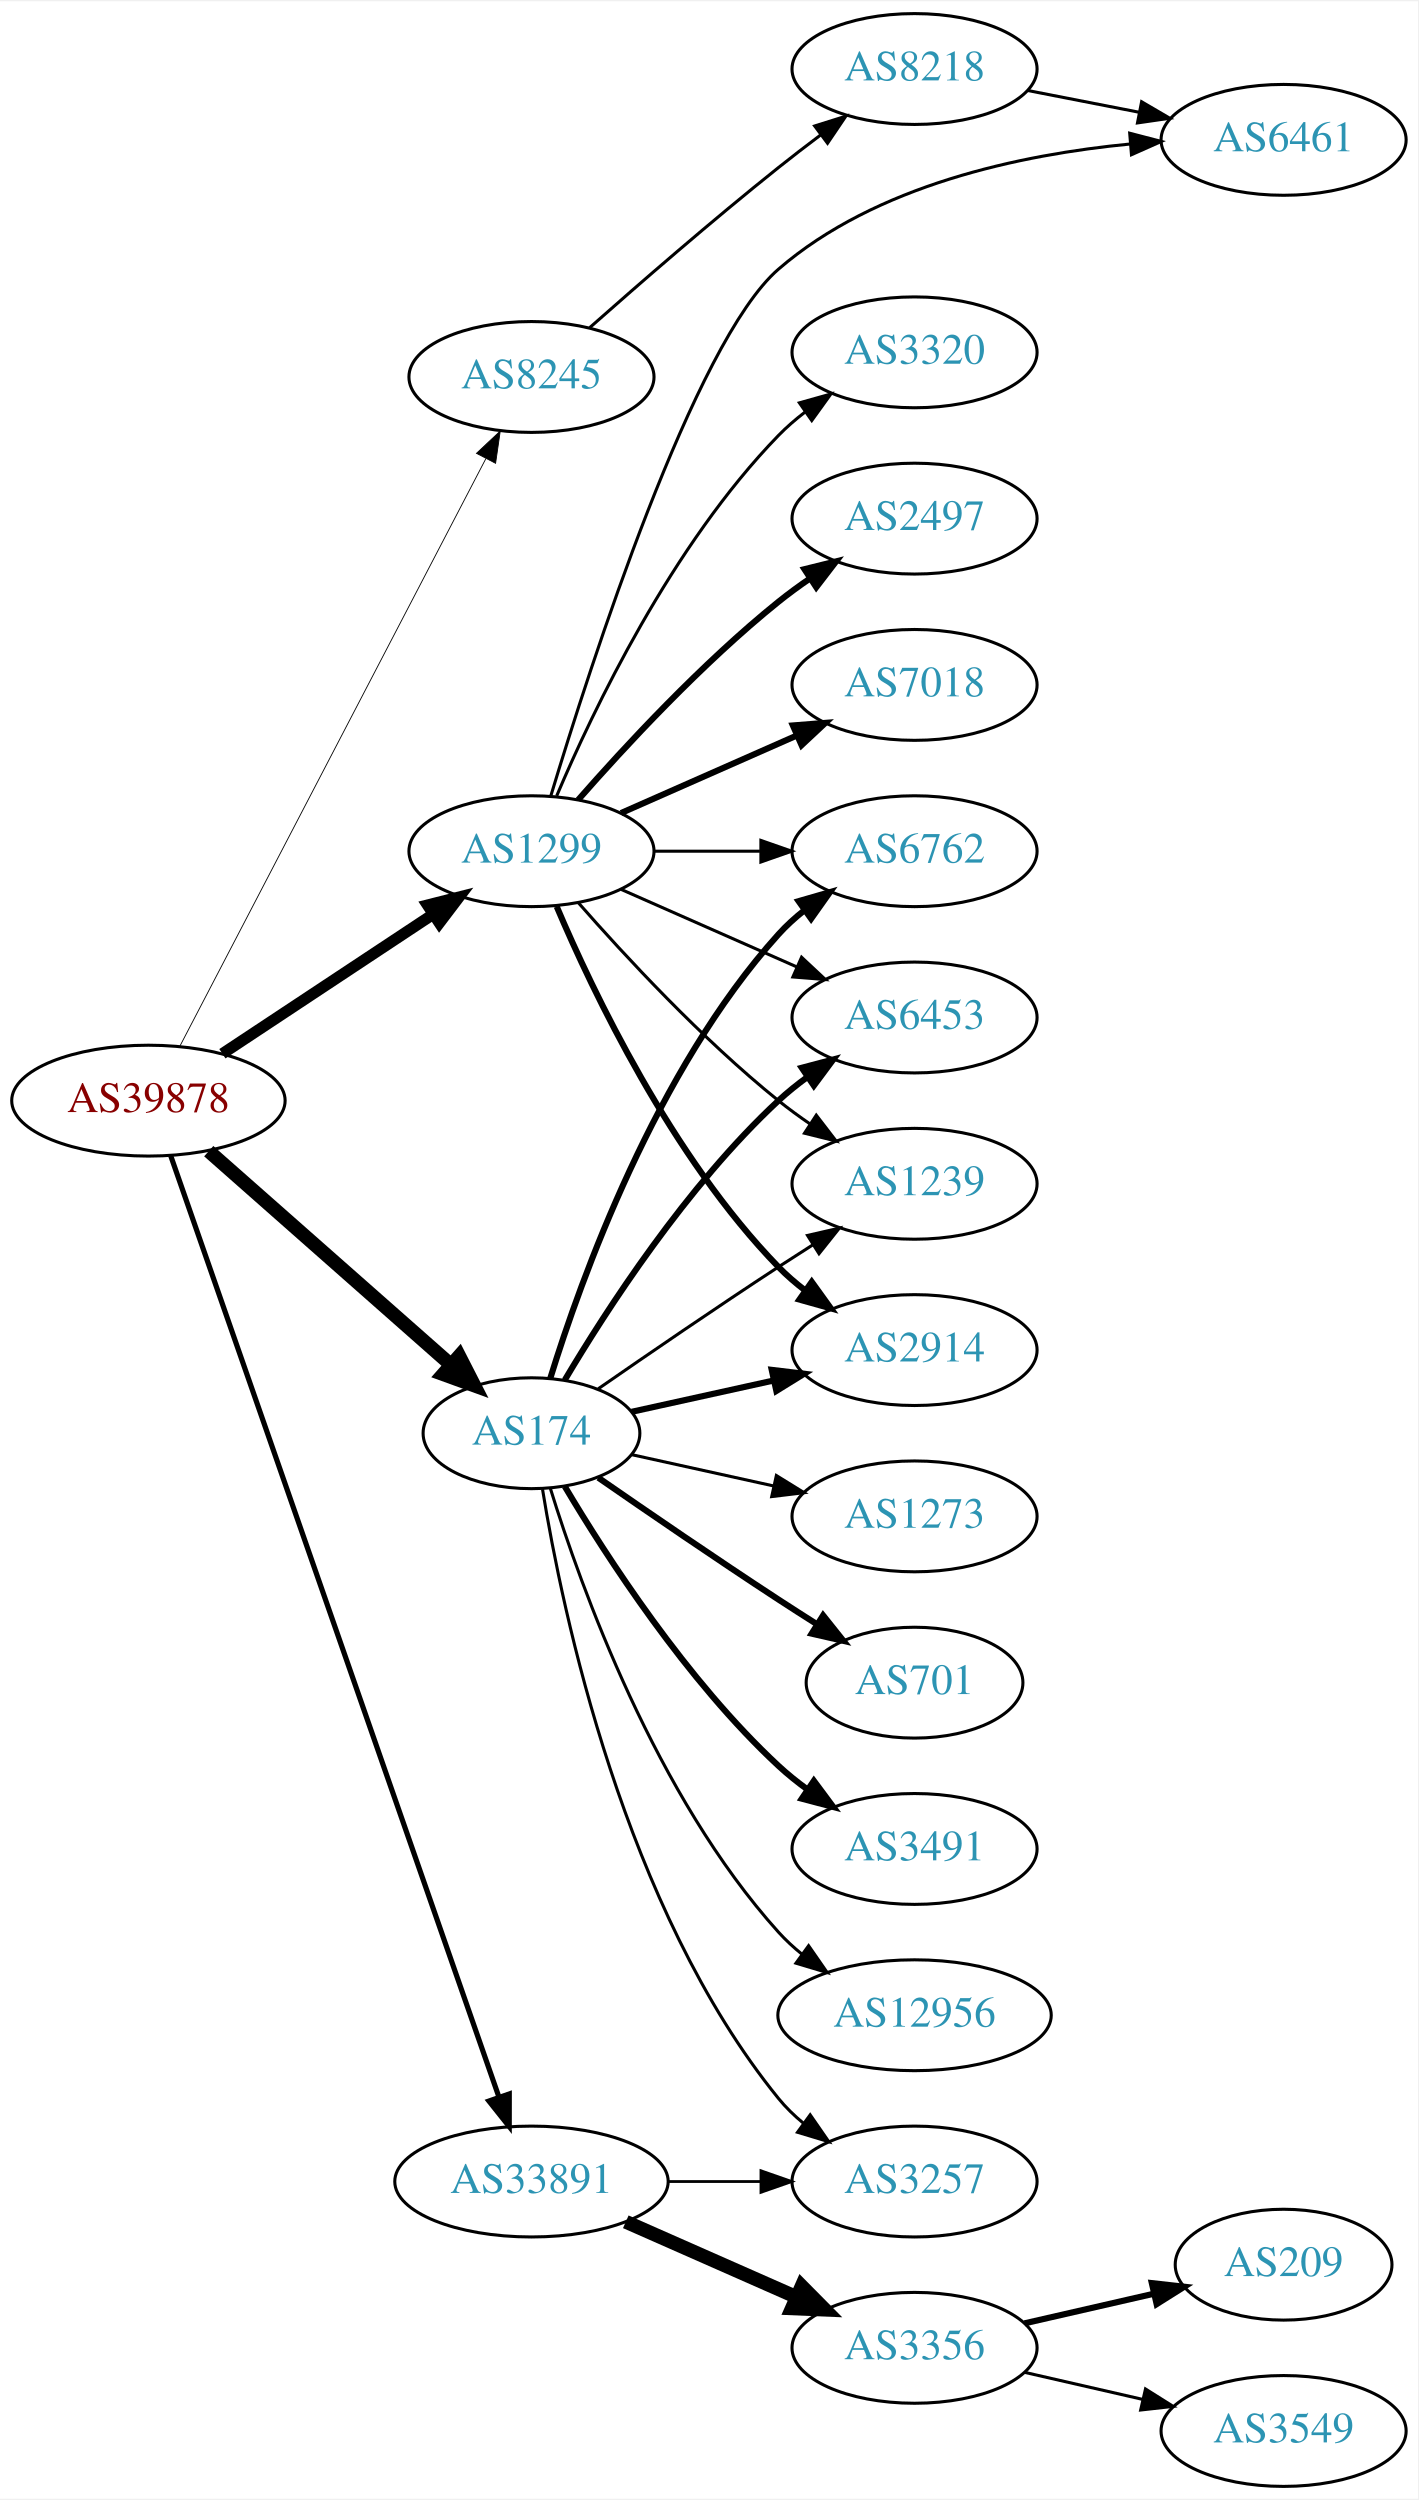
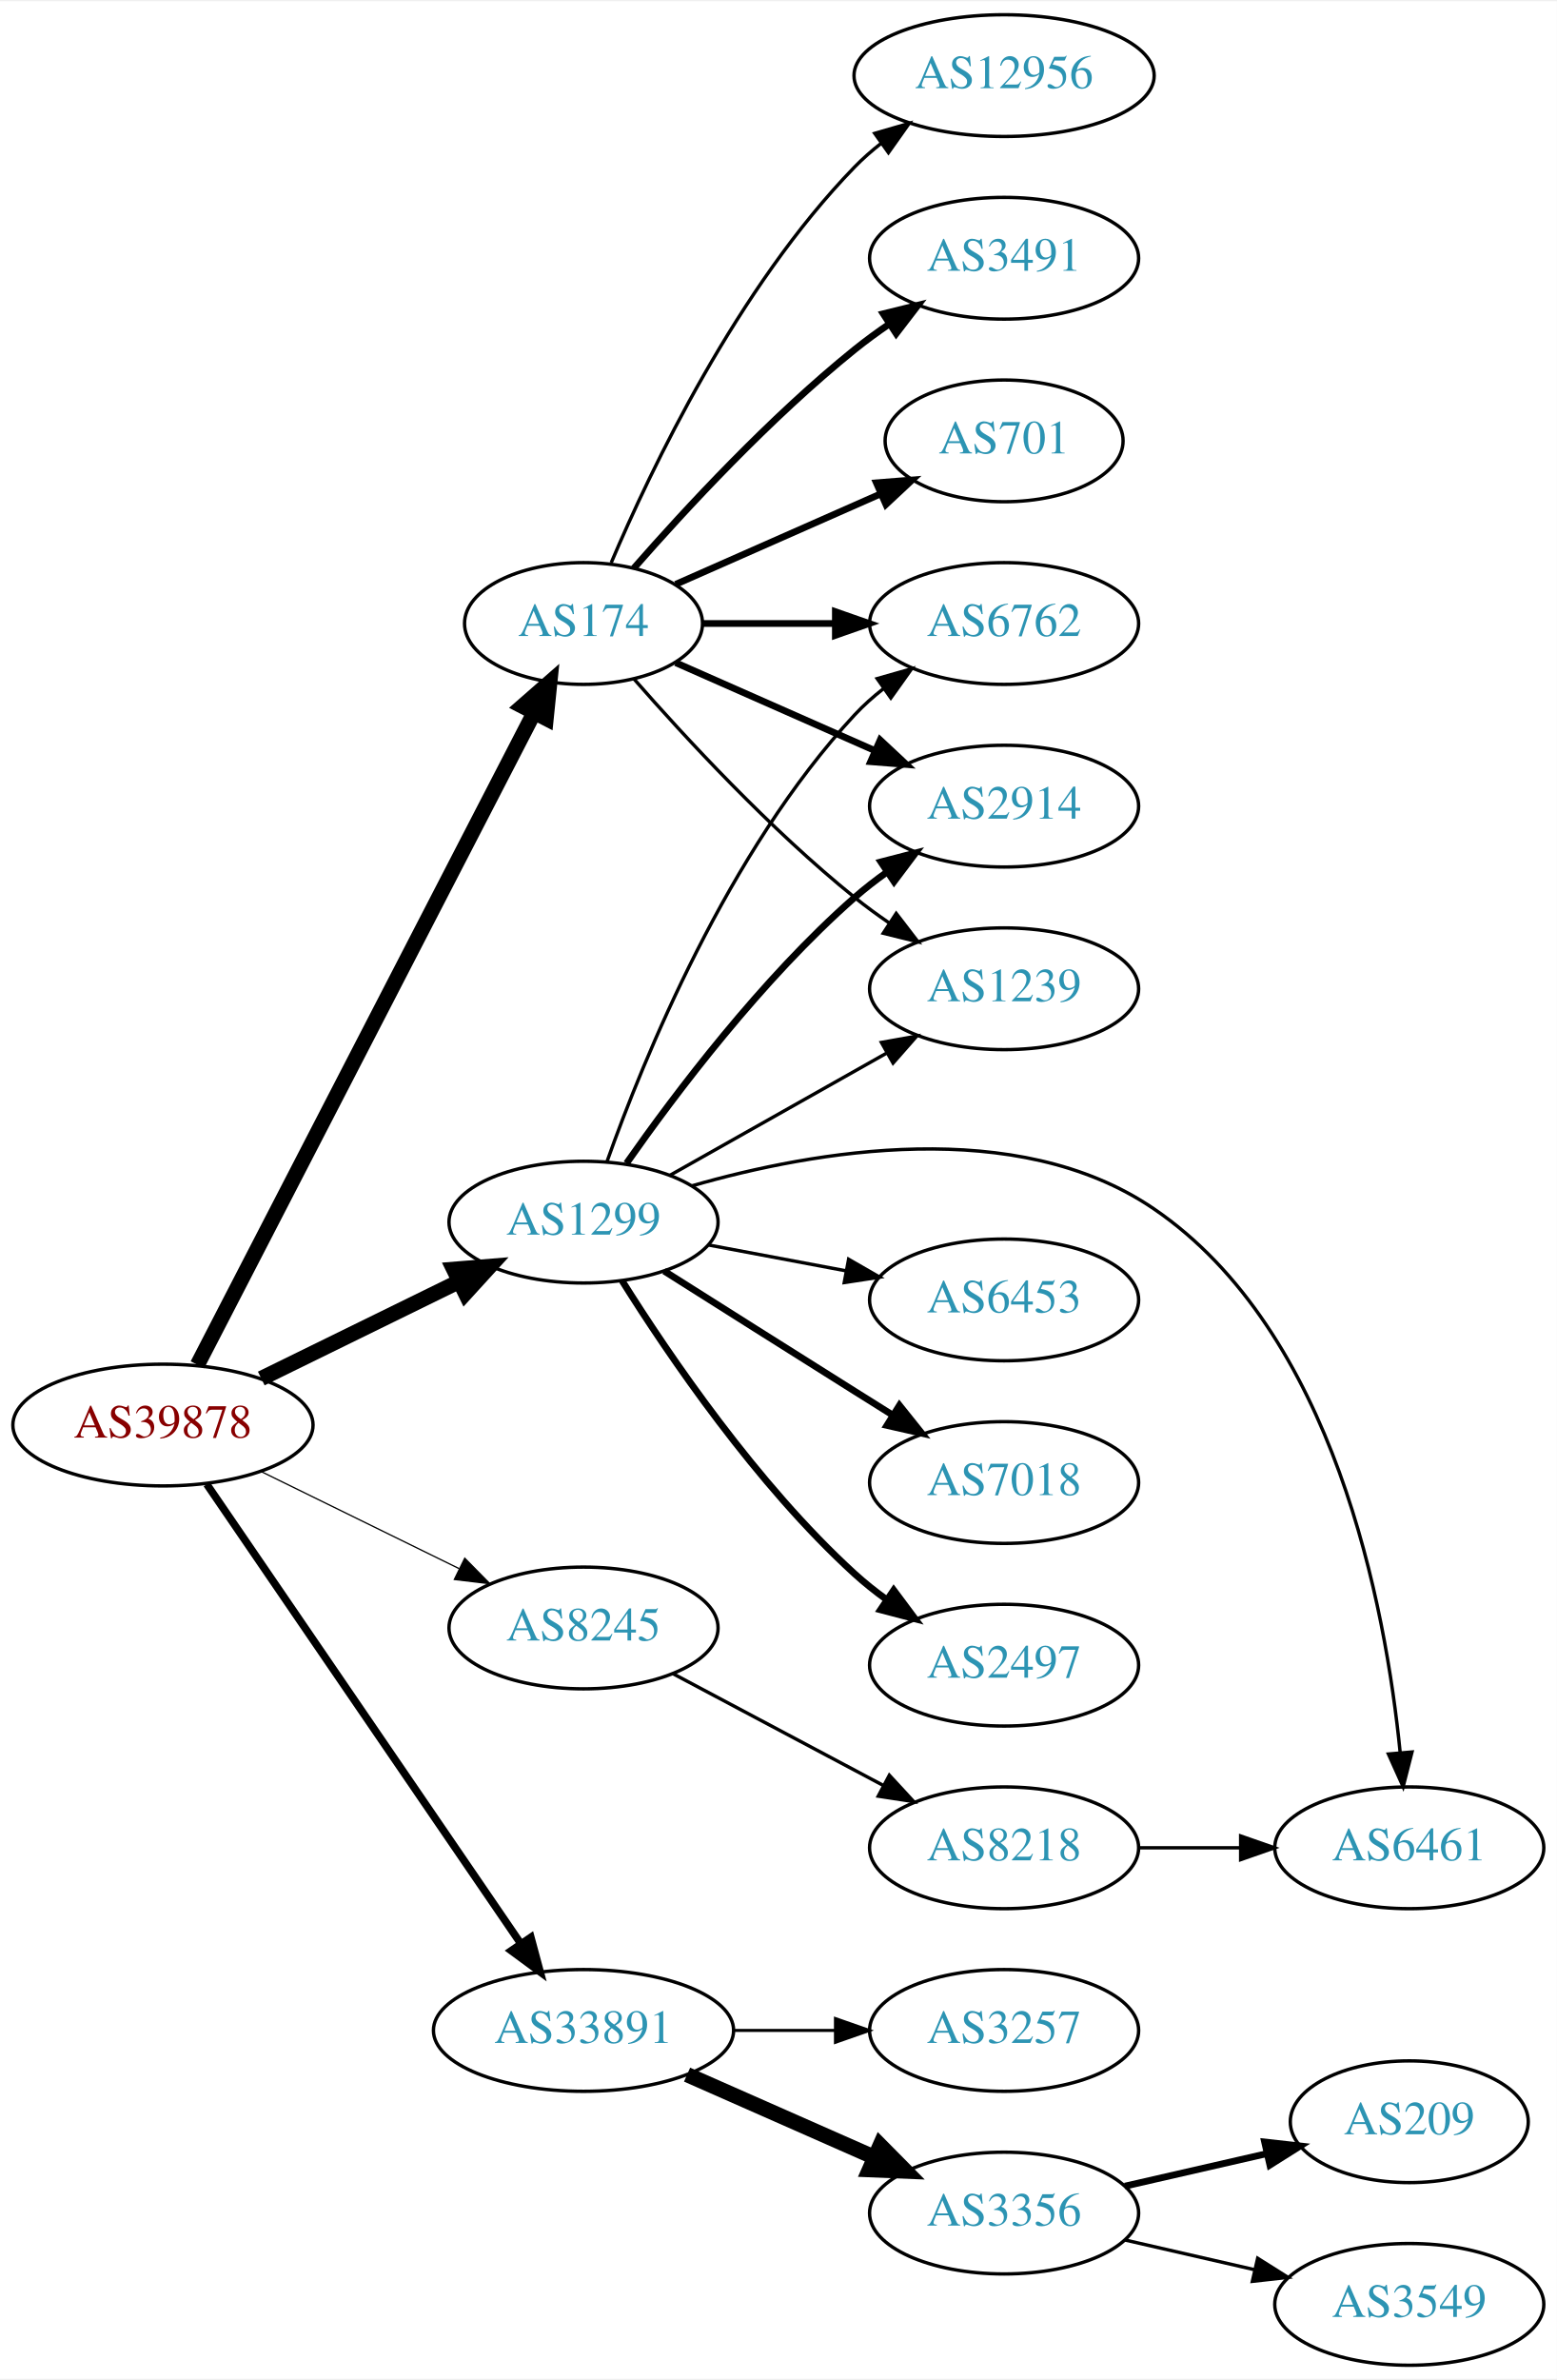
- <svg xmlns="http://www.w3.org/2000/svg" xmlns:xlink="http://www.w3.org/1999/xlink" width="460pt" height="811pt" viewBox="0.00 0.00 460.47 811.00">
-   <g id="graph0" class="graph" transform="scale(1 1) rotate(0) translate(4 807)">
-     <polygon fill="white" stroke="none" points="-4,4 -4,-807 456.469,-807 456.469,4 -4,4" />
+ <svg xmlns="http://www.w3.org/2000/svg" xmlns:xlink="http://www.w3.org/1999/xlink" width="460pt" height="703pt" viewBox="0.00 0.00 460.47 703.00">
+   <g id="graph0" class="graph" transform="scale(1 1) rotate(0) translate(4 699)">
+     <polygon fill="white" stroke="none" points="-4,4 -4,-699 456.469,-699 456.469,4 -4,4" />
    <g id="node1" class="node">
      <g id="a_node1">
        <a xlink:href="/asn/39878" xlink:title="AS39878 ~ Peter Rauter GmbH [AT]">
-           <ellipse fill="#ffffff" stroke="black" cx="44.196" cy="-450" rx="44.393" ry="18" />
-           <text text-anchor="middle" x="44.196" y="-446.3" font-family="Times,serif" font-size="14.00" fill="#880000">AS39878</text>
+           <ellipse fill="#ffffff" stroke="black" cx="44.196" cy="-278" rx="44.393" ry="18" />
+           <text text-anchor="middle" x="44.196" y="-274.3" font-family="Times,serif" font-size="14.00" fill="#880000">AS39878</text>
        </a>
      </g>
    </g>
    <g id="node2" class="node">
      <g id="a_node2">
        <a xlink:href="/asn/174" xlink:title="AS174 ~ Cogent Communications [US]">
-           <ellipse fill="#ffffff" stroke="black" cx="168.588" cy="-342" rx="35.194" ry="18" />
-           <text text-anchor="middle" x="168.588" y="-338.3" font-family="Times,serif" font-size="14.00" fill="#2c94b3">AS174</text>
+           <ellipse fill="#ffffff" stroke="black" cx="168.588" cy="-515" rx="35.194" ry="18" />
+           <text text-anchor="middle" x="168.588" y="-511.3" font-family="Times,serif" font-size="14.00" fill="#2c94b3">AS174</text>
        </a>
      </g>
    </g>
    <g id="edge1" class="edge">
-       <path fill="none" stroke="black" stroke-width="4.5" d="M63.785,-433.597C84.722,-415.122 118.868,-384.991 142.24,-364.368" />
-       <polygon fill="black" stroke="black" stroke-width="4.5" points="145.125,-367.073 150.018,-357.504 139.914,-361.168 145.125,-367.073" />
+       <path fill="none" stroke="black" stroke-width="4.5" d="M54.395,-295.814C75.764,-337.192 128.844,-439.975 153.978,-488.646" />
+       <polygon fill="black" stroke="black" stroke-width="4.5" points="150.528,-490.545 158.615,-497.624 157.525,-486.932 150.528,-490.545" />
    </g>
    <g id="node3" class="node">
      <g id="a_node3">
        <a xlink:href="/asn/1299" xlink:title="AS1299 ~ Telia Carrier [EU]">
-           <ellipse fill="#ffffff" stroke="black" cx="168.588" cy="-531" rx="39.794" ry="18" />
-           <text text-anchor="middle" x="168.588" y="-527.3" font-family="Times,serif" font-size="14.00" fill="#2c94b3">AS1299</text>
+           <ellipse fill="#ffffff" stroke="black" cx="168.588" cy="-338" rx="39.794" ry="18" />
+           <text text-anchor="middle" x="168.588" y="-334.3" font-family="Times,serif" font-size="14.00" fill="#2c94b3">AS1299</text>
        </a>
      </g>
    </g>
    <g id="edge2" class="edge">
-       <path fill="none" stroke="black" stroke-width="3.656" d="M68.217,-465.235C87.571,-478.044 115.406,-496.466 136.696,-510.555" />
-       <polygon fill="black" stroke="black" stroke-width="3.656" points="134.813,-513.506 145.084,-516.107 138.676,-507.669 134.813,-513.506" />
+       <path fill="none" stroke="black" stroke-width="4.5" d="M73.275,-291.765C90.663,-300.289 113.156,-311.316 131.814,-320.462" />
+       <polygon fill="black" stroke="black" stroke-width="4.5" points="130.187,-324.05 140.899,-324.916 133.653,-316.979 130.187,-324.05" />
    </g>
    <g id="node4" class="node">
      <g id="a_node4">
        <a xlink:href="/asn/8245" xlink:title="AS8245 ~ Video-Broadcast GmbH [AT]">
-           <ellipse fill="#ffffff" stroke="black" cx="168.588" cy="-685" rx="39.794" ry="18" />
-           <text text-anchor="middle" x="168.588" y="-681.3" font-family="Times,serif" font-size="14.00" fill="#2c94b3">AS8245</text>
+           <ellipse fill="#ffffff" stroke="black" cx="168.588" cy="-218" rx="39.794" ry="18" />
+           <text text-anchor="middle" x="168.588" y="-214.3" font-family="Times,serif" font-size="14.00" fill="#2c94b3">AS8245</text>
        </a>
      </g>
    </g>
    <g id="edge3" class="edge">
-       <path fill="none" stroke="black" stroke-width="0.281" d="M54.395,-467.663C75.712,-508.592 128.585,-610.112 153.794,-658.514" />
-       <polygon fill="black" stroke="black" stroke-width="0.281" points="150.726,-660.2 158.449,-667.452 156.934,-656.966 150.726,-660.2" />
+       <path fill="none" stroke="black" stroke-width="0.375" d="M73.275,-264.235C90.663,-255.711 113.156,-244.684 131.814,-235.538" />
+       <polygon fill="black" stroke="black" stroke-width="0.375" points="133.46,-238.628 140.899,-231.084 130.379,-232.343 133.46,-238.628" />
    </g>
    <g id="node5" class="node">
      <g id="a_node5">
        <a xlink:href="/asn/33891" xlink:title="AS33891 ~ CORE-BACKBONE GMBH GLOBAL NETWORK [DE]">
          <ellipse fill="#ffffff" stroke="black" cx="168.588" cy="-99" rx="44.393" ry="18" />
          <text text-anchor="middle" x="168.588" y="-95.3" font-family="Times,serif" font-size="14.00" fill="#2c94b3">AS33891</text>
        </a>
      </g>
    </g>
    <g id="edge4" class="edge">
-       <path fill="none" stroke="black" stroke-width="1.688" d="M51.434,-432.111C71.404,-374.84 133.862,-195.721 157.965,-126.597" />
-       <polygon fill="black" stroke="black" stroke-width="1.688" points="161.375,-127.448 161.363,-116.853 154.766,-125.143 161.375,-127.448" />
+       <path fill="none" stroke="black" stroke-width="2.25" d="M57.154,-260.511C78.872,-228.749 124.877,-161.466 150.115,-124.554" />
+       <polygon fill="black" stroke="black" stroke-width="2.25" points="153.006,-126.527 155.762,-116.297 147.228,-122.576 153.006,-126.527" />
    </g>
    <g id="node6" class="node">
      <g id="a_node6">
-         <a xlink:href="/asn/2914" xlink:title="AS2914 ~ NTT America, Inc. [US]">
-           <ellipse fill="#ffffff" stroke="black" cx="292.98" cy="-369" rx="39.794" ry="18" />
-           <text text-anchor="middle" x="292.98" y="-365.3" font-family="Times,serif" font-size="14.00" fill="#2c94b3">AS2914</text>
+         <a xlink:href="/asn/12956" xlink:title="AS12956 ~ TELXIUS [ES]">
+           <ellipse fill="#ffffff" stroke="black" cx="292.98" cy="-677" rx="44.393" ry="18" />
+           <text text-anchor="middle" x="292.98" y="-673.3" font-family="Times,serif" font-size="14.00" fill="#2c94b3">AS12956</text>
        </a>
      </g>
    </g>
    <g id="edge5" class="edge">
-       <path fill="none" stroke="black" stroke-width="2" d="M201.107,-348.953C215.168,-352.055 231.986,-355.765 247.31,-359.146" />
-       <polygon fill="black" stroke="black" stroke-width="2" points="246.601,-362.573 257.12,-361.31 248.109,-355.738 246.601,-362.573" />
+       <path fill="none" stroke="black" d="M176.779,-532.975C188.546,-560.682 214.12,-614.348 248.784,-650 251.2,-652.485 253.889,-654.842 256.71,-657.051" />
+       <polygon fill="black" stroke="black" points="254.717,-659.929 264.894,-662.873 258.774,-654.225 254.717,-659.929" />
    </g>
    <g id="node7" class="node">
      <g id="a_node7">
        <a xlink:href="/asn/6762" xlink:title="AS6762 ~ TELECOM ITALIA SPARKLE S.p.A. [IT]">
-           <ellipse fill="#ffffff" stroke="black" cx="292.98" cy="-531" rx="39.794" ry="18" />
-           <text text-anchor="middle" x="292.98" y="-527.3" font-family="Times,serif" font-size="14.00" fill="#2c94b3">AS6762</text>
+           <ellipse fill="#ffffff" stroke="black" cx="292.98" cy="-515" rx="39.794" ry="18" />
+           <text text-anchor="middle" x="292.98" y="-511.3" font-family="Times,serif" font-size="14.00" fill="#2c94b3">AS6762</text>
        </a>
      </g>
    </g>
    <g id="edge6" class="edge">
-       <path fill="none" stroke="black" stroke-width="2" d="M174.726,-359.94C184.629,-391.979 208.966,-459.812 248.784,-504 251.3,-506.792 254.172,-509.401 257.211,-511.812" />
-       <polygon fill="black" stroke="black" stroke-width="2" points="255.34,-514.776 265.519,-517.715 259.394,-509.07 255.34,-514.776" />
+       <path fill="none" stroke="black" stroke-width="2" d="M204.007,-515C216.058,-515 229.834,-515 242.852,-515" />
+       <polygon fill="black" stroke="black" stroke-width="2" points="243.081,-518.5 253.081,-515 243.081,-511.5 243.081,-518.5" />
    </g>
    <g id="node8" class="node">
      <g id="a_node8">
-         <a xlink:href="/asn/6453" xlink:title="AS6453 ~ TATA COMMUNICATIONS (AMERICA) INC [US]">
-           <ellipse fill="#ffffff" stroke="black" cx="292.98" cy="-477" rx="39.794" ry="18" />
-           <text text-anchor="middle" x="292.98" y="-473.3" font-family="Times,serif" font-size="14.00" fill="#2c94b3">AS6453</text>
+         <a xlink:href="/asn/2914" xlink:title="AS2914 ~ NTT America, Inc. [US]">
+           <ellipse fill="#ffffff" stroke="black" cx="292.98" cy="-461" rx="39.794" ry="18" />
+           <text text-anchor="middle" x="292.98" y="-457.3" font-family="Times,serif" font-size="14.00" fill="#2c94b3">AS2914</text>
        </a>
      </g>
    </g>
    <g id="edge7" class="edge">
-       <path fill="none" stroke="black" stroke-width="2" d="M179.401,-359.279C192.907,-382.011 218.967,-422.314 248.784,-450 251.691,-452.699 254.904,-455.28 258.228,-457.703" />
-       <polygon fill="black" stroke="black" stroke-width="2" points="256.363,-460.667 266.606,-463.375 260.287,-454.87 256.363,-460.667" />
+       <path fill="none" stroke="black" stroke-width="2" d="M195.844,-503.416C213.03,-495.833 235.743,-485.812 254.777,-477.414" />
+       <polygon fill="black" stroke="black" stroke-width="2" points="256.329,-480.555 264.065,-473.316 253.503,-474.151 256.329,-480.555" />
    </g>
    <g id="node9" class="node">
      <g id="a_node9">
-         <a xlink:href="/asn/1239" xlink:title="AS1239 ~ Sprint [US]">
-           <ellipse fill="#ffffff" stroke="black" cx="292.98" cy="-423" rx="39.794" ry="18" />
-           <text text-anchor="middle" x="292.98" y="-419.3" font-family="Times,serif" font-size="14.00" fill="#2c94b3">AS1239</text>
+         <a xlink:href="/asn/3491" xlink:title="AS3491 ~ PCCW Global, Inc. [US]">
+           <ellipse fill="#ffffff" stroke="black" cx="292.98" cy="-623" rx="39.794" ry="18" />
+           <text text-anchor="middle" x="292.98" y="-619.3" font-family="Times,serif" font-size="14.00" fill="#2c94b3">AS3491</text>
        </a>
      </g>
    </g>
    <g id="edge8" class="edge">
-       <path fill="none" stroke="black" d="M190.279,-356.44C206.17,-367.449 228.721,-382.897 248.784,-396 252.366,-398.339 256.137,-400.759 259.897,-403.144" />
-       <polygon fill="black" stroke="black" points="258.23,-406.231 268.558,-408.596 261.959,-400.307 258.23,-406.231" />
+       <path fill="none" stroke="black" stroke-width="2" d="M183.462,-531.345C198.532,-548.559 223.81,-575.901 248.784,-596 252.04,-598.62 255.565,-601.192 259.149,-603.646" />
+       <polygon fill="black" stroke="black" stroke-width="2" points="257.237,-606.577 267.522,-609.121 261.068,-600.719 257.237,-606.577" />
    </g>
    <g id="node10" class="node">
      <g id="a_node10">
        <a xlink:href="/asn/701" xlink:title="AS701 ~ UUNET [US]">
-           <ellipse fill="#ffffff" stroke="black" cx="292.98" cy="-261" rx="35.194" ry="18" />
-           <text text-anchor="middle" x="292.98" y="-257.3" font-family="Times,serif" font-size="14.00" fill="#2c94b3">AS701</text>
+           <ellipse fill="#ffffff" stroke="black" cx="292.98" cy="-569" rx="35.194" ry="18" />
+           <text text-anchor="middle" x="292.98" y="-565.3" font-family="Times,serif" font-size="14.00" fill="#2c94b3">AS701</text>
        </a>
      </g>
    </g>
    <g id="edge9" class="edge">
-       <path fill="none" stroke="black" stroke-width="2" d="M190.279,-327.56C206.17,-316.551 228.721,-301.103 248.784,-288 252.829,-285.358 257.114,-282.615 261.354,-279.933" />
-       <polygon fill="black" stroke="black" stroke-width="2" points="263.291,-282.85 269.898,-274.568 259.568,-276.921 263.291,-282.85" />
+       <path fill="none" stroke="black" stroke-width="2" d="M195.844,-526.584C213.51,-534.379 237.018,-544.75 256.366,-553.287" />
+       <polygon fill="black" stroke="black" stroke-width="2" points="255.206,-556.6 265.768,-557.435 258.031,-550.196 255.206,-556.6" />
    </g>
    <g id="node11" class="node">
      <g id="a_node11">
-         <a xlink:href="/asn/3491" xlink:title="AS3491 ~ PCCW Global, Inc. [US]">
-           <ellipse fill="#ffffff" stroke="black" cx="292.98" cy="-207" rx="39.794" ry="18" />
-           <text text-anchor="middle" x="292.98" y="-203.3" font-family="Times,serif" font-size="14.00" fill="#2c94b3">AS3491</text>
+         <a xlink:href="/asn/1239" xlink:title="AS1239 ~ Sprint [US]">
+           <ellipse fill="#ffffff" stroke="black" cx="292.98" cy="-407" rx="39.794" ry="18" />
+           <text text-anchor="middle" x="292.98" y="-403.3" font-family="Times,serif" font-size="14.00" fill="#2c94b3">AS1239</text>
        </a>
      </g>
    </g>
    <g id="edge10" class="edge">
-       <path fill="none" stroke="black" stroke-width="2" d="M179.401,-324.721C192.907,-301.989 218.967,-261.686 248.784,-234 251.691,-231.301 254.904,-228.72 258.228,-226.297" />
-       <polygon fill="black" stroke="black" stroke-width="2" points="260.287,-229.13 266.606,-220.625 256.363,-223.333 260.287,-229.13" />
+       <path fill="none" stroke="black" d="M183.462,-498.655C198.532,-481.441 223.81,-454.099 248.784,-434 252.04,-431.38 255.565,-428.808 259.149,-426.354" />
+       <polygon fill="black" stroke="black" points="261.068,-429.281 267.522,-420.879 257.237,-423.423 261.068,-429.281" />
+     </g>
+     <g id="edge15" class="edge">
+       <path fill="none" stroke="black" d="M175.575,-356.027C186.314,-386.221 211.289,-447.668 248.784,-488 251.343,-490.753 254.243,-493.336 257.301,-495.729" />
+       <polygon fill="black" stroke="black" points="255.445,-498.704 265.634,-501.61 259.481,-492.984 255.445,-498.704" />
+     </g>
+     <g id="edge11" class="edge">
+       <path fill="none" stroke="black" stroke-width="2" d="M181.298,-355.386C195.609,-375.801 221.329,-409.928 248.784,-434 251.766,-436.615 255.029,-439.142 258.383,-441.532" />
+       <polygon fill="black" stroke="black" stroke-width="2" points="256.54,-444.51 266.798,-447.162 260.433,-438.692 256.54,-444.51" />
+     </g>
+     <g id="edge13" class="edge">
+       <path fill="none" stroke="black" d="M194.062,-351.797C212.452,-362.165 237.864,-376.491 258.191,-387.951" />
+       <polygon fill="black" stroke="black" points="256.7,-391.128 267.13,-392.99 260.137,-385.03 256.7,-391.128" />
    </g>
    <g id="node12" class="node">
      <g id="a_node12">
-         <a xlink:href="/asn/12956" xlink:title="AS12956 ~ TELXIUS [ES]">
-           <ellipse fill="#ffffff" stroke="black" cx="292.98" cy="-153" rx="44.393" ry="18" />
-           <text text-anchor="middle" x="292.98" y="-149.3" font-family="Times,serif" font-size="14.00" fill="#2c94b3">AS12956</text>
-         </a>
-       </g>
-     </g>
-     <g id="edge11" class="edge">
-       <path fill="none" stroke="black" d="M174.726,-324.06C184.629,-292.021 208.966,-224.188 248.784,-180 251.104,-177.425 253.726,-175.006 256.503,-172.756" />
-       <polygon fill="black" stroke="black" points="258.579,-175.574 264.618,-166.868 254.469,-169.908 258.579,-175.574" />
+         <a xlink:href="/asn/7018" xlink:title="AS7018 ~ AT&amp;T Services, Inc. [US]">
+           <ellipse fill="#ffffff" stroke="black" cx="292.98" cy="-261" rx="39.794" ry="18" />
+           <text text-anchor="middle" x="292.98" y="-257.3" font-family="Times,serif" font-size="14.00" fill="#2c94b3">AS7018</text>
+         </a>
+       </g>
+     </g>
+     <g id="edge12" class="edge">
+       <path fill="none" stroke="black" stroke-width="2" d="M192.444,-323.532C208.254,-313.533 229.783,-299.936 248.784,-288 252.407,-285.724 256.203,-283.344 259.977,-280.981" />
+       <polygon fill="black" stroke="black" stroke-width="2" points="262.032,-283.824 268.654,-275.554 258.32,-277.89 262.032,-283.824" />
    </g>
    <g id="node13" class="node">
      <g id="a_node13">
+         <a xlink:href="/asn/2497" xlink:title="AS2497 ~ Internet Initiative Japan Inc. [JP]">
+           <ellipse fill="#ffffff" stroke="black" cx="292.98" cy="-207" rx="39.794" ry="18" />
+           <text text-anchor="middle" x="292.98" y="-203.3" font-family="Times,serif" font-size="14.00" fill="#2c94b3">AS2497</text>
+         </a>
+       </g>
+     </g>
+     <g id="edge14" class="edge">
+       <path fill="none" stroke="black" stroke-width="2" d="M180.016,-320.634C193.805,-298.648 219.772,-260.454 248.784,-234 251.715,-231.328 254.944,-228.763 258.278,-226.351" />
+       <polygon fill="black" stroke="black" stroke-width="2" points="260.334,-229.186 266.668,-220.692 256.42,-223.382 260.334,-229.186" />
+     </g>
+     <g id="node14" class="node">
+       <g id="a_node14">
+         <a xlink:href="/asn/6461" xlink:title="AS6461 ~ Zayo Bandwidth [US]">
+           <ellipse fill="#ffffff" stroke="black" cx="412.823" cy="-153" rx="39.794" ry="18" />
+           <text text-anchor="middle" x="412.823" y="-149.3" font-family="Times,serif" font-size="14.00" fill="#2c94b3">AS6461</text>
+         </a>
+       </g>
+     </g>
+     <g id="edge16" class="edge">
+       <path fill="none" stroke="black" d="M200.729,-348.749C236.854,-359.121 296.629,-369.581 337.176,-342 390.69,-305.599 405.84,-224.311 410.129,-181.162" />
+       <polygon fill="black" stroke="black" points="413.628,-181.329 411.002,-171.064 406.654,-180.726 413.628,-181.329" />
+     </g>
+     <g id="node15" class="node">
+       <g id="a_node15">
+         <a xlink:href="/asn/6453" xlink:title="AS6453 ~ TATA COMMUNICATIONS (AMERICA) INC [US]">
+           <ellipse fill="#ffffff" stroke="black" cx="292.98" cy="-315" rx="39.794" ry="18" />
+           <text text-anchor="middle" x="292.98" y="-311.3" font-family="Times,serif" font-size="14.00" fill="#2c94b3">AS6453</text>
+         </a>
+       </g>
+     </g>
+     <g id="edge17" class="edge">
+       <path fill="none" stroke="black" d="M205.648,-331.224C218.347,-328.837 232.794,-326.122 246.188,-323.605" />
+       <polygon fill="black" stroke="black" points="246.997,-327.015 256.178,-321.728 245.704,-320.135 246.997,-327.015" />
+     </g>
+     <g id="node16" class="node">
+       <g id="a_node16">
+         <a xlink:href="/asn/8218" xlink:title="AS8218 ~ legacy Neotelecoms [FR]">
+           <ellipse fill="#ffffff" stroke="black" cx="292.98" cy="-153" rx="39.794" ry="18" />
+           <text text-anchor="middle" x="292.98" y="-149.3" font-family="Times,serif" font-size="14.00" fill="#2c94b3">AS8218</text>
+         </a>
+       </g>
+     </g>
+     <g id="edge18" class="edge">
+       <path fill="none" stroke="black" d="M194.948,-204.532C212.961,-194.966 237.369,-182.003 257.199,-171.472" />
+       <polygon fill="black" stroke="black" points="259.042,-174.456 266.232,-166.674 255.759,-168.274 259.042,-174.456" />
+     </g>
+     <g id="node17" class="node">
+       <g id="a_node17">
+         <a xlink:href="/asn/3356" xlink:title="AS3356 ~ Level 3 Parent, LLC [US]">
+           <ellipse fill="#ffffff" stroke="black" cx="292.98" cy="-45" rx="39.794" ry="18" />
+           <text text-anchor="middle" x="292.98" y="-41.3" font-family="Times,serif" font-size="14.00" fill="#2c94b3">AS3356</text>
+         </a>
+       </g>
+     </g>
+     <g id="edge20" class="edge">
+       <path fill="none" stroke="black" stroke-width="4.5" d="M199.216,-85.928C215.81,-78.606 236.67,-69.403 254.403,-61.579" />
+       <polygon fill="black" stroke="black" stroke-width="4.5" points="256.327,-65.034 263.887,-57.395 253.148,-57.829 256.327,-65.034" />
+     </g>
+     <g id="node18" class="node">
+       <g id="a_node18">
        <a xlink:href="/asn/3257" xlink:title="AS3257 ~ GTT [DE]">
          <ellipse fill="#ffffff" stroke="black" cx="292.98" cy="-99" rx="39.794" ry="18" />
          <text text-anchor="middle" x="292.98" y="-95.3" font-family="Times,serif" font-size="14.00" fill="#2c94b3">AS3257</text>
        </a>
      </g>
    </g>
-     <g id="edge12" class="edge">
-       <path fill="none" stroke="black" d="M172.169,-323.822C178.624,-284.003 198.695,-187.714 248.784,-126 251.153,-123.082 253.926,-120.388 256.903,-117.925" />
-       <polygon fill="black" stroke="black" points="259.094,-120.659 265.125,-111.948 254.978,-114.997 259.094,-120.659" />
-     </g>
-     <g id="node14" class="node">
-       <g id="a_node14">
-         <a xlink:href="/asn/1273" xlink:title="AS1273 ~ Vodafone Group PLC [EU]">
-           <ellipse fill="#ffffff" stroke="black" cx="292.98" cy="-315" rx="39.794" ry="18" />
-           <text text-anchor="middle" x="292.98" y="-311.3" font-family="Times,serif" font-size="14.00" fill="#2c94b3">AS1273</text>
-         </a>
-       </g>
-     </g>
-     <g id="edge13" class="edge">
-       <path fill="none" stroke="black" d="M201.107,-335.047C215.168,-331.945 231.986,-328.235 247.31,-324.854" />
-       <polygon fill="black" stroke="black" points="248.109,-328.262 257.12,-322.69 246.601,-321.427 248.109,-328.262" />
-     </g>
-     <g id="edge16" class="edge">
-       <path fill="none" stroke="black" stroke-width="2" d="M176.779,-513.025C188.546,-485.318 214.12,-431.652 248.784,-396 251.404,-393.305 254.345,-390.761 257.428,-388.392" />
-       <polygon fill="black" stroke="black" stroke-width="2" points="259.603,-391.141 265.796,-382.545 255.594,-385.403 259.603,-391.141" />
-     </g>
-     <g id="edge18" class="edge">
-       <path fill="none" stroke="black" d="M208.314,-531C219.252,-531 231.303,-531 242.769,-531" />
-       <polygon fill="black" stroke="black" points="243.087,-534.5 253.087,-531 243.087,-527.5 243.087,-534.5" />
-     </g>
    <g id="edge21" class="edge">
-       <path fill="none" stroke="black" d="M197.667,-518.611C214.615,-511.134 236.413,-501.517 254.782,-493.412" />
-       <polygon fill="black" stroke="black" points="256.296,-496.57 264.032,-489.331 253.47,-490.166 256.296,-496.57" />
-     </g>
-     <g id="edge17" class="edge">
-       <path fill="none" stroke="black" d="M183.74,-514.337C198.842,-497.106 223.963,-469.976 248.784,-450 252.04,-447.38 255.565,-444.808 259.149,-442.354" />
-       <polygon fill="black" stroke="black" points="261.068,-445.281 267.522,-436.879 257.237,-439.423 261.068,-445.281" />
-     </g>
-     <g id="node15" class="node">
-       <g id="a_node15">
-         <a xlink:href="/asn/2497" xlink:title="AS2497 ~ Internet Initiative Japan Inc. [JP]">
-           <ellipse fill="#ffffff" stroke="black" cx="292.98" cy="-639" rx="39.794" ry="18" />
-           <text text-anchor="middle" x="292.98" y="-635.3" font-family="Times,serif" font-size="14.00" fill="#2c94b3">AS2497</text>
-         </a>
-       </g>
-     </g>
-     <g id="edge14" class="edge">
-       <path fill="none" stroke="black" stroke-width="2" d="M183.74,-547.663C198.842,-564.894 223.963,-592.024 248.784,-612 252.04,-614.62 255.565,-617.192 259.149,-619.646" />
-       <polygon fill="black" stroke="black" stroke-width="2" points="257.237,-622.577 267.522,-625.121 261.068,-616.719 257.237,-622.577" />
-     </g>
-     <g id="node16" class="node">
-       <g id="a_node16">
-         <a xlink:href="/asn/7018" xlink:title="AS7018 ~ AT&amp;T Services, Inc. [US]">
-           <ellipse fill="#ffffff" stroke="black" cx="292.98" cy="-585" rx="39.794" ry="18" />
-           <text text-anchor="middle" x="292.98" y="-581.3" font-family="Times,serif" font-size="14.00" fill="#2c94b3">AS7018</text>
-         </a>
-       </g>
-     </g>
-     <g id="edge15" class="edge">
-       <path fill="none" stroke="black" stroke-width="2" d="M197.667,-543.389C214.615,-550.866 236.413,-560.483 254.782,-568.588" />
-       <polygon fill="black" stroke="black" stroke-width="2" points="253.47,-571.834 264.032,-572.669 256.296,-565.43 253.47,-571.834" />
-     </g>
-     <g id="node17" class="node">
-       <g id="a_node17">
-         <a xlink:href="/asn/3320" xlink:title="AS3320 ~ DTAG [DE]">
-           <ellipse fill="#ffffff" stroke="black" cx="292.98" cy="-693" rx="39.794" ry="18" />
-           <text text-anchor="middle" x="292.98" y="-689.3" font-family="Times,serif" font-size="14.00" fill="#2c94b3">AS3320</text>
-         </a>
-       </g>
+       <path fill="none" stroke="black" stroke-width="0.9" d="M213.084,-99C222.773,-99 233.11,-99 243.002,-99" />
+       <polygon fill="black" stroke="black" stroke-width="0.9" points="243.105,-102.5 253.105,-99 243.105,-95.5 243.105,-102.5" />
    </g>
    <g id="edge19" class="edge">
-       <path fill="none" stroke="black" d="M176.779,-548.975C188.546,-576.682 214.12,-630.348 248.784,-666 251.404,-668.695 254.345,-671.239 257.428,-673.608" />
-       <polygon fill="black" stroke="black" points="255.594,-676.597 265.796,-679.455 259.603,-670.859 255.594,-676.597" />
-     </g>
-     <g id="node18" class="node">
-       <g id="a_node18">
-         <a xlink:href="/asn/6461" xlink:title="AS6461 ~ Zayo Bandwidth [US]">
-           <ellipse fill="#ffffff" stroke="black" cx="412.823" cy="-762" rx="39.794" ry="18" />
-           <text text-anchor="middle" x="412.823" y="-758.3" font-family="Times,serif" font-size="14.00" fill="#2c94b3">AS6461</text>
-         </a>
-       </g>
-     </g>
-     <g id="edge20" class="edge">
-       <path fill="none" stroke="black" d="M174.854,-548.911C187.677,-591.376 221.472,-696.378 248.784,-720 280.376,-747.322 327.497,-757.229 362.968,-760.649" />
-       <polygon fill="black" stroke="black" points="362.853,-764.151 373.106,-761.483 363.427,-757.175 362.853,-764.151" />
+       <path fill="none" stroke="black" d="M332.893,-153C342.446,-153 352.796,-153 362.759,-153" />
+       <polygon fill="black" stroke="black" points="362.951,-156.5 372.951,-153 362.951,-149.5 362.951,-156.5" />
    </g>
    <g id="node19" class="node">
      <g id="a_node19">
-         <a xlink:href="/asn/8218" xlink:title="AS8218 ~ legacy Neotelecoms [FR]">
-           <ellipse fill="#ffffff" stroke="black" cx="292.98" cy="-785" rx="39.794" ry="18" />
-           <text text-anchor="middle" x="292.98" y="-781.3" font-family="Times,serif" font-size="14.00" fill="#2c94b3">AS8218</text>
-         </a>
-       </g>
-     </g>
-     <g id="edge22" class="edge">
-       <path fill="none" stroke="black" d="M187.52,-701.043C203.371,-715.067 227.254,-735.818 248.784,-753 253.161,-756.493 257.859,-760.106 262.488,-763.592" />
-       <polygon fill="black" stroke="black" points="260.547,-766.511 270.659,-769.674 264.727,-760.895 260.547,-766.511" />
-     </g>
-     <g id="edge25" class="edge">
-       <path fill="none" stroke="black" stroke-width="0.9" d="M213.084,-99C222.773,-99 233.11,-99 243.002,-99" />
-       <polygon fill="black" stroke="black" stroke-width="0.9" points="243.105,-102.5 253.105,-99 243.105,-95.5 243.105,-102.5" />
-     </g>
-     <g id="node20" class="node">
-       <g id="a_node20">
-         <a xlink:href="/asn/3356" xlink:title="AS3356 ~ Level 3 Parent, LLC [US]">
-           <ellipse fill="#ffffff" stroke="black" cx="292.98" cy="-45" rx="39.794" ry="18" />
-           <text text-anchor="middle" x="292.98" y="-41.3" font-family="Times,serif" font-size="14.00" fill="#2c94b3">AS3356</text>
-         </a>
-       </g>
-     </g>
-     <g id="edge24" class="edge">
-       <path fill="none" stroke="black" stroke-width="4.5" d="M199.216,-85.928C215.81,-78.606 236.67,-69.403 254.403,-61.579" />
-       <polygon fill="black" stroke="black" stroke-width="4.5" points="256.327,-65.034 263.887,-57.395 253.148,-57.829 256.327,-65.034" />
-     </g>
-     <g id="edge23" class="edge">
-       <path fill="none" stroke="black" d="M329.657,-778.037C341.088,-775.806 353.91,-773.303 365.964,-770.951" />
-       <polygon fill="black" stroke="black" points="366.717,-774.37 375.861,-769.019 365.376,-767.499 366.717,-774.37" />
-     </g>
-     <g id="node21" class="node">
-       <g id="a_node21">
        <a xlink:href="/asn/3549" xlink:title="AS3549 ~ Level 3 Parent, LLC [US]">
          <ellipse fill="#ffffff" stroke="black" cx="412.823" cy="-18" rx="39.794" ry="18" />
          <text text-anchor="middle" x="412.823" y="-14.3" font-family="Times,serif" font-size="14.00" fill="#2c94b3">AS3549</text>
        </a>
      </g>
    </g>
-     <g id="edge26" class="edge">
+     <g id="edge22" class="edge">
      <path fill="none" stroke="black" d="M328.7,-37.045C340.7,-34.296 354.32,-31.175 367.013,-28.267" />
      <polygon fill="black" stroke="black" points="367.979,-31.636 376.945,-25.991 366.415,-24.813 367.979,-31.636" />
    </g>
-     <g id="node22" class="node">
-       <g id="a_node22">
+     <g id="node20" class="node">
+       <g id="a_node20">
        <a xlink:href="/asn/209" xlink:title="AS209 ~ CenturyLink Communications, LLC [US]">
          <ellipse fill="#ffffff" stroke="black" cx="412.823" cy="-72" rx="35.194" ry="18" />
          <text text-anchor="middle" x="412.823" y="-68.3" font-family="Times,serif" font-size="14.00" fill="#2c94b3">AS209</text>
        </a>
      </g>
    </g>
-     <g id="edge27" class="edge">
+     <g id="edge23" class="edge">
      <path fill="none" stroke="black" stroke-width="2" d="M328.7,-52.955C341.792,-55.955 356.814,-59.397 370.455,-62.522" />
      <polygon fill="black" stroke="black" stroke-width="2" points="370.033,-66.016 380.562,-64.838 371.597,-59.193 370.033,-66.016" />
    </g>
  </g>
</svg>
